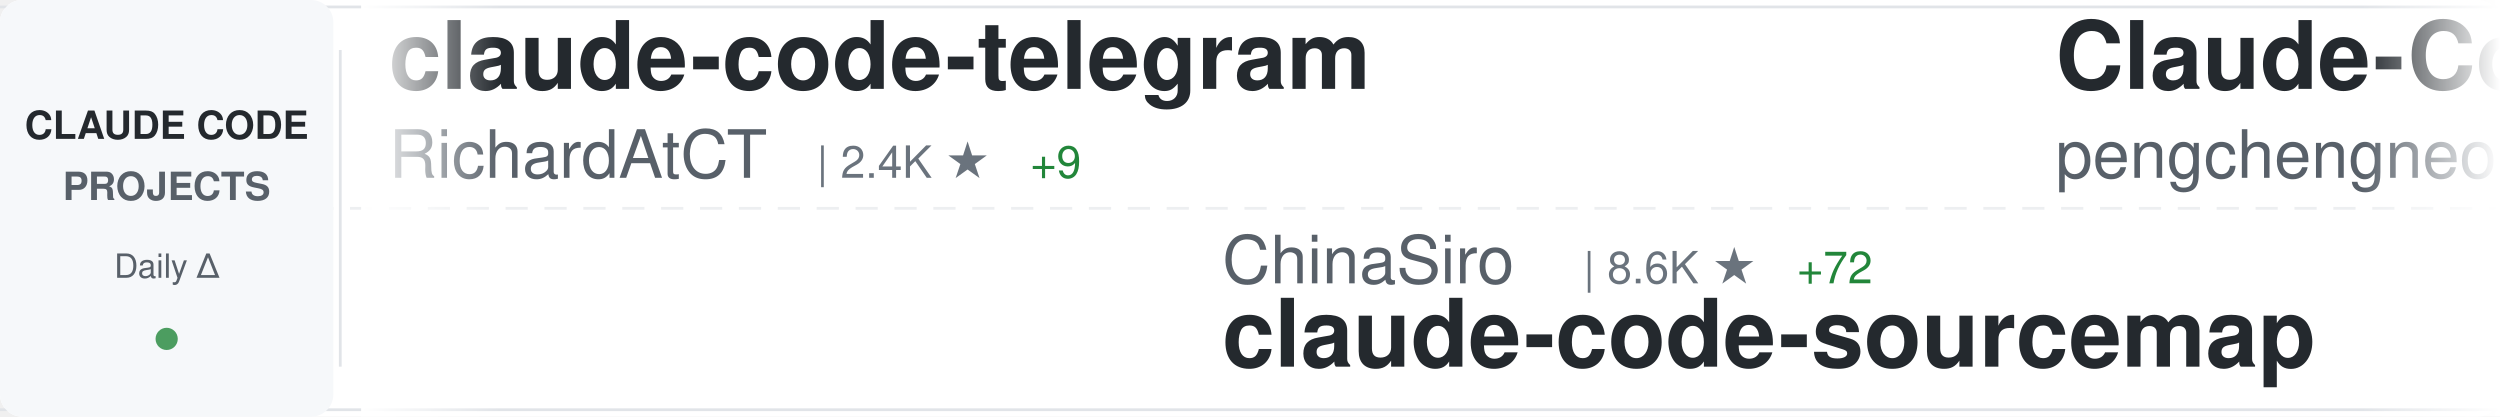
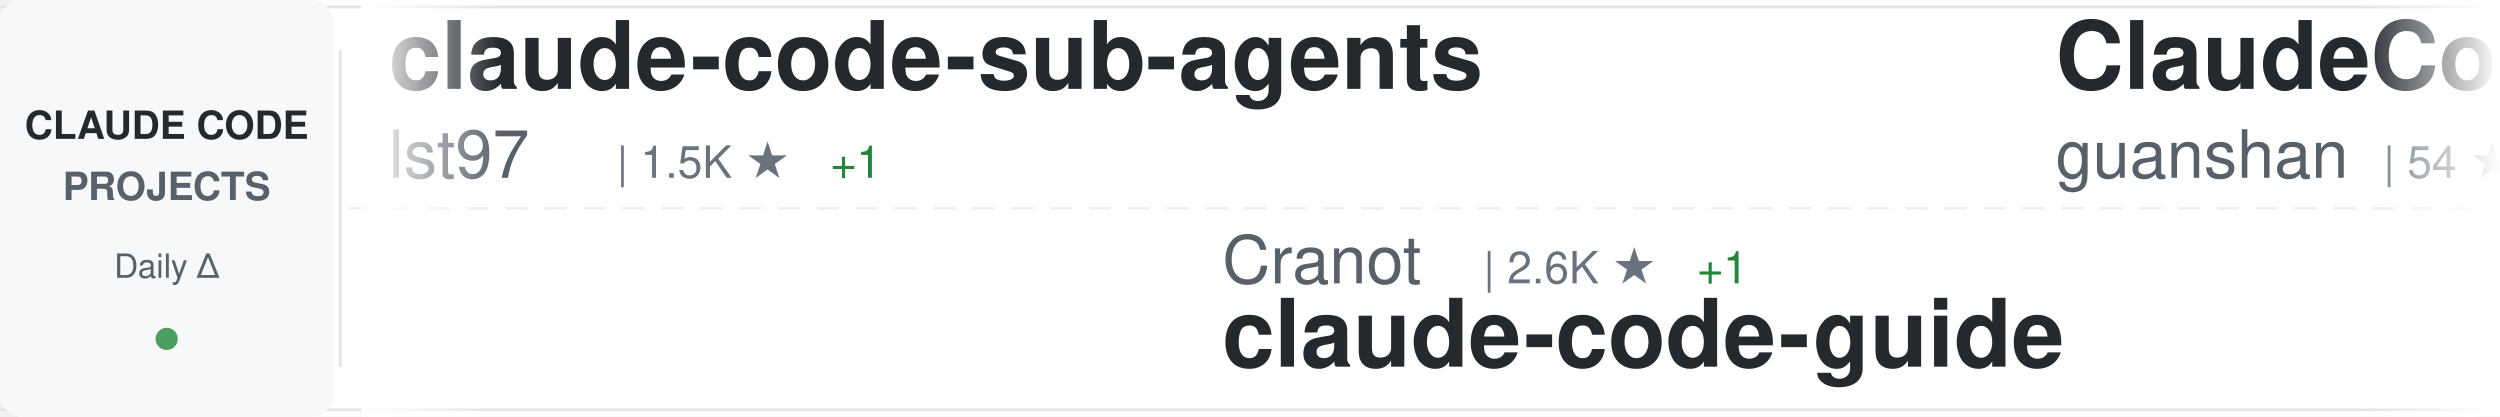
<svg xmlns="http://www.w3.org/2000/svg" width="900" height="150">
  <defs>
    <linearGradient id="awesomeLeftFade" x1="0%" y1="0%" x2="100%" y2="0%">
      <stop offset="0%" style="stop-color:#ffffff;stop-opacity:1" />
      <stop offset="100%" style="stop-color:#ffffff;stop-opacity:0" />
    </linearGradient>
    <linearGradient id="awesomeRightFade" x1="0%" y1="0%" x2="100%" y2="0%">
      <stop offset="0%" style="stop-color:#ffffff;stop-opacity:0" />
      <stop offset="100%" style="stop-color:#ffffff;stop-opacity:1" />
    </linearGradient>
  </defs>
  <rect width="900" height="150" fill="#ffffff" rx="8" />
  <rect x="0" y="2" width="900" height="1" fill="#e1e4e8" />
  <rect x="0" y="147" width="900" height="1" fill="#e1e4e8" />
  <line x1="0" y1="75" x2="900" y2="75" stroke="#e1e4e8" stroke-width="1" stroke-dasharray="8 6" opacity="0.6" />
  <rect x="0" y="0" width="120" height="150" fill="#f6f8fa" rx="8" />
  <text x="60" y="50" font-family="-apple-system, BlinkMacSystemFont, 'Segoe UI', Helvetica, Arial, sans-serif" font-size="14" font-weight="600" fill="#24292e" text-anchor="middle">CLAUDE CODE</text>
  <text x="60" y="72" font-family="-apple-system, BlinkMacSystemFont, 'Segoe UI', Helvetica, Arial, sans-serif" font-size="14" font-weight="600" fill="#586069" text-anchor="middle">PROJECTS</text>
  <text x="60" y="100" font-family="-apple-system, BlinkMacSystemFont, 'Segoe UI', Helvetica, Arial, sans-serif" font-size="12" font-weight="500" fill="#586069" text-anchor="middle">Daily Δ</text>
  <circle cx="60" cy="122" r="4" fill="#22863a" opacity="0.8" />
  <rect x="122" y="18" width="1" height="114" fill="#e1e4e8" />
  <clipPath id="awesomeTickerClip">
    <rect x="130" y="0" width="770" height="150" />
  </clipPath>
  <g clip-path="url(#awesomeTickerClip)">
    <g id="awesomeTickerItems">
      <animateTransform attributeName="transform" attributeType="XML" type="translate" from="0 0" to="-3000 0" dur="54s" repeatCount="indefinite" />
      <g transform="translate(0, 0)">
-         <text x="140" y="32" font-family="-apple-system, BlinkMacSystemFont, 'Segoe UI', Helvetica, Arial, sans-serif" font-size="34" font-weight="600" fill="#24292e">claude-code-telegram</text>
-         <text x="140" y="64" font-family="-apple-system, BlinkMacSystemFont, 'Segoe UI', Helvetica, Arial, sans-serif" font-size="24" font-weight="400" fill="#586069">RichardAtCT</text>
-         <text x="294" y="64" font-family="-apple-system, BlinkMacSystemFont, 'Segoe UI', Helvetica, Arial, sans-serif" font-size="16" font-weight="500" fill="#6a737d">| 2.4K ★</text>
-         <text x="371" y="64" font-family="-apple-system, BlinkMacSystemFont, 'Segoe UI', Helvetica, Arial, sans-serif" font-size="16" font-weight="500" fill="#22863a"> +9</text>
+         <text x="140" y="32" font-family="-apple-system, BlinkMacSystemFont, 'Segoe UI', Helvetica, Arial, sans-serif" font-size="34" font-weight="600" fill="#24292e">claude-code-sub-agents</text>
+         <text x="140" y="64" font-family="-apple-system, BlinkMacSystemFont, 'Segoe UI', Helvetica, Arial, sans-serif" font-size="24" font-weight="400" fill="#586069">lst97</text>
+         <text x="222" y="64" font-family="-apple-system, BlinkMacSystemFont, 'Segoe UI', Helvetica, Arial, sans-serif" font-size="16" font-weight="500" fill="#6a737d">| 1.5K ★</text>
+         <text x="299" y="64" font-family="-apple-system, BlinkMacSystemFont, 'Segoe UI', Helvetica, Arial, sans-serif" font-size="16" font-weight="500" fill="#22863a"> +1</text>
      </g>
      <g transform="translate(300, 0)">
-         <text x="140" y="102" font-family="-apple-system, BlinkMacSystemFont, 'Segoe UI', Helvetica, Arial, sans-serif" font-size="24" font-weight="400" fill="#586069">ChinaSiro</text>
-         <text x="270" y="102" font-family="-apple-system, BlinkMacSystemFont, 'Segoe UI', Helvetica, Arial, sans-serif" font-size="16" font-weight="500" fill="#6a737d">| 8.6K ★</text>
-         <text x="347" y="102" font-family="-apple-system, BlinkMacSystemFont, 'Segoe UI', Helvetica, Arial, sans-serif" font-size="16" font-weight="500" fill="#22863a"> +72</text>
-         <text x="140" y="132" font-family="-apple-system, BlinkMacSystemFont, 'Segoe UI', Helvetica, Arial, sans-serif" font-size="34" font-weight="600" fill="#24292e">claude-code-sourcemap</text>
+         <text x="140" y="102" font-family="-apple-system, BlinkMacSystemFont, 'Segoe UI', Helvetica, Arial, sans-serif" font-size="24" font-weight="400" fill="#586069">Cranot</text>
+         <text x="234" y="102" font-family="-apple-system, BlinkMacSystemFont, 'Segoe UI', Helvetica, Arial, sans-serif" font-size="16" font-weight="500" fill="#6a737d">| 2.6K ★</text>
+         <text x="311" y="102" font-family="-apple-system, BlinkMacSystemFont, 'Segoe UI', Helvetica, Arial, sans-serif" font-size="16" font-weight="500" fill="#22863a"> +1</text>
+         <text x="140" y="132" font-family="-apple-system, BlinkMacSystemFont, 'Segoe UI', Helvetica, Arial, sans-serif" font-size="34" font-weight="600" fill="#24292e">claude-code-guide</text>
      </g>
      <g transform="translate(600, 0)">
-         <text x="140" y="32" font-family="-apple-system, BlinkMacSystemFont, 'Segoe UI', Helvetica, Arial, sans-serif" font-size="34" font-weight="600" fill="#24292e">Claude-Code</text>
-         <text x="140" y="64" font-family="-apple-system, BlinkMacSystemFont, 'Segoe UI', Helvetica, Arial, sans-serif" font-size="24" font-weight="400" fill="#586069">pengchengneo</text>
-         <text x="306" y="64" font-family="-apple-system, BlinkMacSystemFont, 'Segoe UI', Helvetica, Arial, sans-serif" font-size="16" font-weight="500" fill="#6a737d">| 1.1K ★</text>
-         <text x="383" y="64" font-family="-apple-system, BlinkMacSystemFont, 'Segoe UI', Helvetica, Arial, sans-serif" font-size="16" font-weight="500" fill="#22863a"> +24</text>
+         <text x="140" y="32" font-family="-apple-system, BlinkMacSystemFont, 'Segoe UI', Helvetica, Arial, sans-serif" font-size="34" font-weight="600" fill="#24292e">ClaudeCode</text>
+         <text x="140" y="64" font-family="-apple-system, BlinkMacSystemFont, 'Segoe UI', Helvetica, Arial, sans-serif" font-size="24" font-weight="400" fill="#586069">guanshan</text>
+         <text x="258" y="64" font-family="-apple-system, BlinkMacSystemFont, 'Segoe UI', Helvetica, Arial, sans-serif" font-size="16" font-weight="500" fill="#6a737d">| 54 ★</text>
      </g>
      <g transform="translate(900, 0)">
-         <text x="140" y="102" font-family="-apple-system, BlinkMacSystemFont, 'Segoe UI', Helvetica, Arial, sans-serif" font-size="24" font-weight="400" fill="#586069">ChrisWiles</text>
-         <text x="282" y="102" font-family="-apple-system, BlinkMacSystemFont, 'Segoe UI', Helvetica, Arial, sans-serif" font-size="16" font-weight="500" fill="#6a737d">| 5.7K ★</text>
-         <text x="359" y="102" font-family="-apple-system, BlinkMacSystemFont, 'Segoe UI', Helvetica, Arial, sans-serif" font-size="16" font-weight="500" fill="#22863a"> +3</text>
-         <text x="140" y="132" font-family="-apple-system, BlinkMacSystemFont, 'Segoe UI', Helvetica, Arial, sans-serif" font-size="34" font-weight="600" fill="#24292e">claude-code-showcase</text>
+         <text x="140" y="102" font-family="-apple-system, BlinkMacSystemFont, 'Segoe UI', Helvetica, Arial, sans-serif" font-size="24" font-weight="400" fill="#586069">liuup</text>
+         <text x="222" y="102" font-family="-apple-system, BlinkMacSystemFont, 'Segoe UI', Helvetica, Arial, sans-serif" font-size="16" font-weight="500" fill="#6a737d">| 1.2K ★</text>
+         <text x="299" y="102" font-family="-apple-system, BlinkMacSystemFont, 'Segoe UI', Helvetica, Arial, sans-serif" font-size="16" font-weight="500" fill="#22863a"> +84</text>
+         <text x="140" y="132" font-family="-apple-system, BlinkMacSystemFont, 'Segoe UI', Helvetica, Arial, sans-serif" font-size="34" font-weight="600" fill="#24292e">claude-code-analysis</text>
      </g>
      <g transform="translate(1200, 0)">
-         <text x="140" y="32" font-family="-apple-system, BlinkMacSystemFont, 'Segoe UI', Helvetica, Arial, sans-serif" font-size="34" font-weight="600" fill="#24292e">claude-code-router</text>
-         <text x="140" y="64" font-family="-apple-system, BlinkMacSystemFont, 'Segoe UI', Helvetica, Arial, sans-serif" font-size="24" font-weight="400" fill="#586069">musistudio</text>
-         <text x="282" y="64" font-family="-apple-system, BlinkMacSystemFont, 'Segoe UI', Helvetica, Arial, sans-serif" font-size="16" font-weight="500" fill="#6a737d">| 31.8K ★</text>
-         <text x="368" y="64" font-family="-apple-system, BlinkMacSystemFont, 'Segoe UI', Helvetica, Arial, sans-serif" font-size="16" font-weight="500" fill="#22863a"> +83</text>
+         <text x="140" y="32" font-family="-apple-system, BlinkMacSystemFont, 'Segoe UI', Helvetica, Arial, sans-serif" font-size="34" font-weight="600" fill="#24292e">collection-claude-code-s...</text>
+         <text x="140" y="64" font-family="-apple-system, BlinkMacSystemFont, 'Segoe UI', Helvetica, Arial, sans-serif" font-size="24" font-weight="400" fill="#586069">chauncygu</text>
+         <text x="270" y="64" font-family="-apple-system, BlinkMacSystemFont, 'Segoe UI', Helvetica, Arial, sans-serif" font-size="16" font-weight="500" fill="#6a737d">| 1.8K ★</text>
+         <text x="347" y="64" font-family="-apple-system, BlinkMacSystemFont, 'Segoe UI', Helvetica, Arial, sans-serif" font-size="16" font-weight="500" fill="#22863a"> +79</text>
      </g>
      <g transform="translate(1500, 0)">
-         <text x="140" y="102" font-family="-apple-system, BlinkMacSystemFont, 'Segoe UI', Helvetica, Arial, sans-serif" font-size="24" font-weight="400" fill="#586069">siteboon</text>
-         <text x="258" y="102" font-family="-apple-system, BlinkMacSystemFont, 'Segoe UI', Helvetica, Arial, sans-serif" font-size="16" font-weight="500" fill="#6a737d">| 9.6K ★</text>
-         <text x="335" y="102" font-family="-apple-system, BlinkMacSystemFont, 'Segoe UI', Helvetica, Arial, sans-serif" font-size="16" font-weight="500" fill="#22863a"> +36</text>
-         <text x="140" y="132" font-family="-apple-system, BlinkMacSystemFont, 'Segoe UI', Helvetica, Arial, sans-serif" font-size="34" font-weight="600" fill="#24292e">claudecodeui</text>
+         <text x="140" y="102" font-family="-apple-system, BlinkMacSystemFont, 'Segoe UI', Helvetica, Arial, sans-serif" font-size="24" font-weight="400" fill="#586069">zebbern</text>
+         <text x="246" y="102" font-family="-apple-system, BlinkMacSystemFont, 'Segoe UI', Helvetica, Arial, sans-serif" font-size="16" font-weight="500" fill="#6a737d">| 3.9K ★</text>
+         <text x="323" y="102" font-family="-apple-system, BlinkMacSystemFont, 'Segoe UI', Helvetica, Arial, sans-serif" font-size="16" font-weight="500" fill="#22863a"> +9</text>
+         <text x="140" y="132" font-family="-apple-system, BlinkMacSystemFont, 'Segoe UI', Helvetica, Arial, sans-serif" font-size="34" font-weight="600" fill="#24292e">claude-code-guide</text>
      </g>
      <g transform="translate(1800, 0)">
-         <text x="140" y="32" font-family="-apple-system, BlinkMacSystemFont, 'Segoe UI', Helvetica, Arial, sans-serif" font-size="34" font-weight="600" fill="#24292e">claude-code</text>
-         <text x="140" y="64" font-family="-apple-system, BlinkMacSystemFont, 'Segoe UI', Helvetica, Arial, sans-serif" font-size="24" font-weight="400" fill="#586069">VineeTagarwaL-code</text>
-         <text x="378" y="64" font-family="-apple-system, BlinkMacSystemFont, 'Segoe UI', Helvetica, Arial, sans-serif" font-size="16" font-weight="500" fill="#6a737d">| 260 ★</text>
-         <text x="446" y="64" font-family="-apple-system, BlinkMacSystemFont, 'Segoe UI', Helvetica, Arial, sans-serif" font-size="16" font-weight="500" fill="#22863a"> +1</text>
+         <text x="140" y="32" font-family="-apple-system, BlinkMacSystemFont, 'Segoe UI', Helvetica, Arial, sans-serif" font-size="34" font-weight="600" fill="#24292e">claude-code-pm-course</text>
+         <text x="140" y="64" font-family="-apple-system, BlinkMacSystemFont, 'Segoe UI', Helvetica, Arial, sans-serif" font-size="24" font-weight="400" fill="#586069">carlvellotti</text>
+         <text x="306" y="64" font-family="-apple-system, BlinkMacSystemFont, 'Segoe UI', Helvetica, Arial, sans-serif" font-size="16" font-weight="500" fill="#6a737d">| 1.8K ★</text>
+         <text x="383" y="64" font-family="-apple-system, BlinkMacSystemFont, 'Segoe UI', Helvetica, Arial, sans-serif" font-size="16" font-weight="500" fill="#22863a"> +11</text>
      </g>
      <g transform="translate(2100, 0)">
-         <text x="140" y="102" font-family="-apple-system, BlinkMacSystemFont, 'Segoe UI', Helvetica, Arial, sans-serif" font-size="24" font-weight="400" fill="#586069">guanshan</text>
-         <text x="258" y="102" font-family="-apple-system, BlinkMacSystemFont, 'Segoe UI', Helvetica, Arial, sans-serif" font-size="16" font-weight="500" fill="#6a737d">| 54 ★</text>
-         <text x="317" y="102" font-family="-apple-system, BlinkMacSystemFont, 'Segoe UI', Helvetica, Arial, sans-serif" font-size="16" font-weight="500" fill="#22863a"> +2</text>
-         <text x="140" y="132" font-family="-apple-system, BlinkMacSystemFont, 'Segoe UI', Helvetica, Arial, sans-serif" font-size="34" font-weight="600" fill="#24292e">ClaudeCode</text>
+         <text x="140" y="102" font-family="-apple-system, BlinkMacSystemFont, 'Segoe UI', Helvetica, Arial, sans-serif" font-size="24" font-weight="400" fill="#586069">anthropics</text>
+         <text x="282" y="102" font-family="-apple-system, BlinkMacSystemFont, 'Segoe UI', Helvetica, Arial, sans-serif" font-size="16" font-weight="500" fill="#6a737d">| 112.9K ★</text>
+         <text x="377" y="102" font-family="-apple-system, BlinkMacSystemFont, 'Segoe UI', Helvetica, Arial, sans-serif" font-size="16" font-weight="500" fill="#22863a"> +830</text>
+         <text x="140" y="132" font-family="-apple-system, BlinkMacSystemFont, 'Segoe UI', Helvetica, Arial, sans-serif" font-size="34" font-weight="600" fill="#24292e">skills</text>
      </g>
      <g transform="translate(2400, 0)">
-         <text x="140" y="32" font-family="-apple-system, BlinkMacSystemFont, 'Segoe UI', Helvetica, Arial, sans-serif" font-size="34" font-weight="600" fill="#24292e">claude-code-action</text>
-         <text x="140" y="64" font-family="-apple-system, BlinkMacSystemFont, 'Segoe UI', Helvetica, Arial, sans-serif" font-size="24" font-weight="400" fill="#586069">anthropics</text>
-         <text x="282" y="64" font-family="-apple-system, BlinkMacSystemFont, 'Segoe UI', Helvetica, Arial, sans-serif" font-size="16" font-weight="500" fill="#6a737d">| 6.9K ★</text>
-         <text x="359" y="64" font-family="-apple-system, BlinkMacSystemFont, 'Segoe UI', Helvetica, Arial, sans-serif" font-size="16" font-weight="500" fill="#22863a"> +22</text>
+         <text x="140" y="32" font-family="-apple-system, BlinkMacSystemFont, 'Segoe UI', Helvetica, Arial, sans-serif" font-size="34" font-weight="600" fill="#24292e">learn-claude-code</text>
+         <text x="140" y="64" font-family="-apple-system, BlinkMacSystemFont, 'Segoe UI', Helvetica, Arial, sans-serif" font-size="24" font-weight="400" fill="#586069">shareAI-lab</text>
+         <text x="294" y="64" font-family="-apple-system, BlinkMacSystemFont, 'Segoe UI', Helvetica, Arial, sans-serif" font-size="16" font-weight="500" fill="#6a737d">| 50.1K ★</text>
+         <text x="380" y="64" font-family="-apple-system, BlinkMacSystemFont, 'Segoe UI', Helvetica, Arial, sans-serif" font-size="16" font-weight="500" fill="#22863a"> +644</text>
      </g>
      <g transform="translate(2700, 0)">
-         <text x="140" y="102" font-family="-apple-system, BlinkMacSystemFont, 'Segoe UI', Helvetica, Arial, sans-serif" font-size="24" font-weight="400" fill="#586069">LING71671</text>
-         <text x="270" y="102" font-family="-apple-system, BlinkMacSystemFont, 'Segoe UI', Helvetica, Arial, sans-serif" font-size="16" font-weight="500" fill="#6a737d">| 688 ★</text>
-         <text x="338" y="102" font-family="-apple-system, BlinkMacSystemFont, 'Segoe UI', Helvetica, Arial, sans-serif" font-size="16" font-weight="500" fill="#22863a"> +20</text>
-         <text x="140" y="132" font-family="-apple-system, BlinkMacSystemFont, 'Segoe UI', Helvetica, Arial, sans-serif" font-size="34" font-weight="600" fill="#24292e">Open-ClaudeCode</text>
+         <text x="140" y="102" font-family="-apple-system, BlinkMacSystemFont, 'Segoe UI', Helvetica, Arial, sans-serif" font-size="24" font-weight="400" fill="#586069">anthropics</text>
+         <text x="282" y="102" font-family="-apple-system, BlinkMacSystemFont, 'Segoe UI', Helvetica, Arial, sans-serif" font-size="16" font-weight="500" fill="#6a737d">| 6.9K ★</text>
+         <text x="359" y="102" font-family="-apple-system, BlinkMacSystemFont, 'Segoe UI', Helvetica, Arial, sans-serif" font-size="16" font-weight="500" fill="#22863a"> +18</text>
+         <text x="140" y="132" font-family="-apple-system, BlinkMacSystemFont, 'Segoe UI', Helvetica, Arial, sans-serif" font-size="34" font-weight="600" fill="#24292e">claude-code-action</text>
      </g>
      <g transform="translate(3000, 0)">
-         <text x="140" y="32" font-family="-apple-system, BlinkMacSystemFont, 'Segoe UI', Helvetica, Arial, sans-serif" font-size="34" font-weight="600" fill="#24292e">claude-code-telegram</text>
-         <text x="140" y="64" font-family="-apple-system, BlinkMacSystemFont, 'Segoe UI', Helvetica, Arial, sans-serif" font-size="24" font-weight="400" fill="#586069">RichardAtCT</text>
-         <text x="294" y="64" font-family="-apple-system, BlinkMacSystemFont, 'Segoe UI', Helvetica, Arial, sans-serif" font-size="16" font-weight="500" fill="#6a737d">| 2.4K ★</text>
-         <text x="371" y="64" font-family="-apple-system, BlinkMacSystemFont, 'Segoe UI', Helvetica, Arial, sans-serif" font-size="16" font-weight="500" fill="#22863a"> +9</text>
+         <text x="140" y="32" font-family="-apple-system, BlinkMacSystemFont, 'Segoe UI', Helvetica, Arial, sans-serif" font-size="34" font-weight="600" fill="#24292e">claude-code-sub-agents</text>
+         <text x="140" y="64" font-family="-apple-system, BlinkMacSystemFont, 'Segoe UI', Helvetica, Arial, sans-serif" font-size="24" font-weight="400" fill="#586069">lst97</text>
+         <text x="222" y="64" font-family="-apple-system, BlinkMacSystemFont, 'Segoe UI', Helvetica, Arial, sans-serif" font-size="16" font-weight="500" fill="#6a737d">| 1.5K ★</text>
+         <text x="299" y="64" font-family="-apple-system, BlinkMacSystemFont, 'Segoe UI', Helvetica, Arial, sans-serif" font-size="16" font-weight="500" fill="#22863a"> +1</text>
      </g>
      <g transform="translate(3300, 0)">
-         <text x="140" y="102" font-family="-apple-system, BlinkMacSystemFont, 'Segoe UI', Helvetica, Arial, sans-serif" font-size="24" font-weight="400" fill="#586069">ChinaSiro</text>
-         <text x="270" y="102" font-family="-apple-system, BlinkMacSystemFont, 'Segoe UI', Helvetica, Arial, sans-serif" font-size="16" font-weight="500" fill="#6a737d">| 8.6K ★</text>
-         <text x="347" y="102" font-family="-apple-system, BlinkMacSystemFont, 'Segoe UI', Helvetica, Arial, sans-serif" font-size="16" font-weight="500" fill="#22863a"> +72</text>
-         <text x="140" y="132" font-family="-apple-system, BlinkMacSystemFont, 'Segoe UI', Helvetica, Arial, sans-serif" font-size="34" font-weight="600" fill="#24292e">claude-code-sourcemap</text>
+         <text x="140" y="102" font-family="-apple-system, BlinkMacSystemFont, 'Segoe UI', Helvetica, Arial, sans-serif" font-size="24" font-weight="400" fill="#586069">Cranot</text>
+         <text x="234" y="102" font-family="-apple-system, BlinkMacSystemFont, 'Segoe UI', Helvetica, Arial, sans-serif" font-size="16" font-weight="500" fill="#6a737d">| 2.6K ★</text>
+         <text x="311" y="102" font-family="-apple-system, BlinkMacSystemFont, 'Segoe UI', Helvetica, Arial, sans-serif" font-size="16" font-weight="500" fill="#22863a"> +1</text>
+         <text x="140" y="132" font-family="-apple-system, BlinkMacSystemFont, 'Segoe UI', Helvetica, Arial, sans-serif" font-size="34" font-weight="600" fill="#24292e">claude-code-guide</text>
      </g>
      <g transform="translate(3600, 0)">
-         <text x="140" y="32" font-family="-apple-system, BlinkMacSystemFont, 'Segoe UI', Helvetica, Arial, sans-serif" font-size="34" font-weight="600" fill="#24292e">Claude-Code</text>
-         <text x="140" y="64" font-family="-apple-system, BlinkMacSystemFont, 'Segoe UI', Helvetica, Arial, sans-serif" font-size="24" font-weight="400" fill="#586069">pengchengneo</text>
-         <text x="306" y="64" font-family="-apple-system, BlinkMacSystemFont, 'Segoe UI', Helvetica, Arial, sans-serif" font-size="16" font-weight="500" fill="#6a737d">| 1.1K ★</text>
-         <text x="383" y="64" font-family="-apple-system, BlinkMacSystemFont, 'Segoe UI', Helvetica, Arial, sans-serif" font-size="16" font-weight="500" fill="#22863a"> +24</text>
+         <text x="140" y="32" font-family="-apple-system, BlinkMacSystemFont, 'Segoe UI', Helvetica, Arial, sans-serif" font-size="34" font-weight="600" fill="#24292e">ClaudeCode</text>
+         <text x="140" y="64" font-family="-apple-system, BlinkMacSystemFont, 'Segoe UI', Helvetica, Arial, sans-serif" font-size="24" font-weight="400" fill="#586069">guanshan</text>
+         <text x="258" y="64" font-family="-apple-system, BlinkMacSystemFont, 'Segoe UI', Helvetica, Arial, sans-serif" font-size="16" font-weight="500" fill="#6a737d">| 54 ★</text>
      </g>
      <g transform="translate(3900, 0)">
-         <text x="140" y="102" font-family="-apple-system, BlinkMacSystemFont, 'Segoe UI', Helvetica, Arial, sans-serif" font-size="24" font-weight="400" fill="#586069">ChrisWiles</text>
-         <text x="282" y="102" font-family="-apple-system, BlinkMacSystemFont, 'Segoe UI', Helvetica, Arial, sans-serif" font-size="16" font-weight="500" fill="#6a737d">| 5.7K ★</text>
-         <text x="359" y="102" font-family="-apple-system, BlinkMacSystemFont, 'Segoe UI', Helvetica, Arial, sans-serif" font-size="16" font-weight="500" fill="#22863a"> +3</text>
-         <text x="140" y="132" font-family="-apple-system, BlinkMacSystemFont, 'Segoe UI', Helvetica, Arial, sans-serif" font-size="34" font-weight="600" fill="#24292e">claude-code-showcase</text>
+         <text x="140" y="102" font-family="-apple-system, BlinkMacSystemFont, 'Segoe UI', Helvetica, Arial, sans-serif" font-size="24" font-weight="400" fill="#586069">liuup</text>
+         <text x="222" y="102" font-family="-apple-system, BlinkMacSystemFont, 'Segoe UI', Helvetica, Arial, sans-serif" font-size="16" font-weight="500" fill="#6a737d">| 1.2K ★</text>
+         <text x="299" y="102" font-family="-apple-system, BlinkMacSystemFont, 'Segoe UI', Helvetica, Arial, sans-serif" font-size="16" font-weight="500" fill="#22863a"> +84</text>
+         <text x="140" y="132" font-family="-apple-system, BlinkMacSystemFont, 'Segoe UI', Helvetica, Arial, sans-serif" font-size="34" font-weight="600" fill="#24292e">claude-code-analysis</text>
      </g>
    </g>
  </g>
  <rect x="130" y="0" width="50" height="150" fill="url(#awesomeLeftFade)" />
  <rect x="850" y="0" width="50" height="150" fill="url(#awesomeRightFade)" />
</svg>
